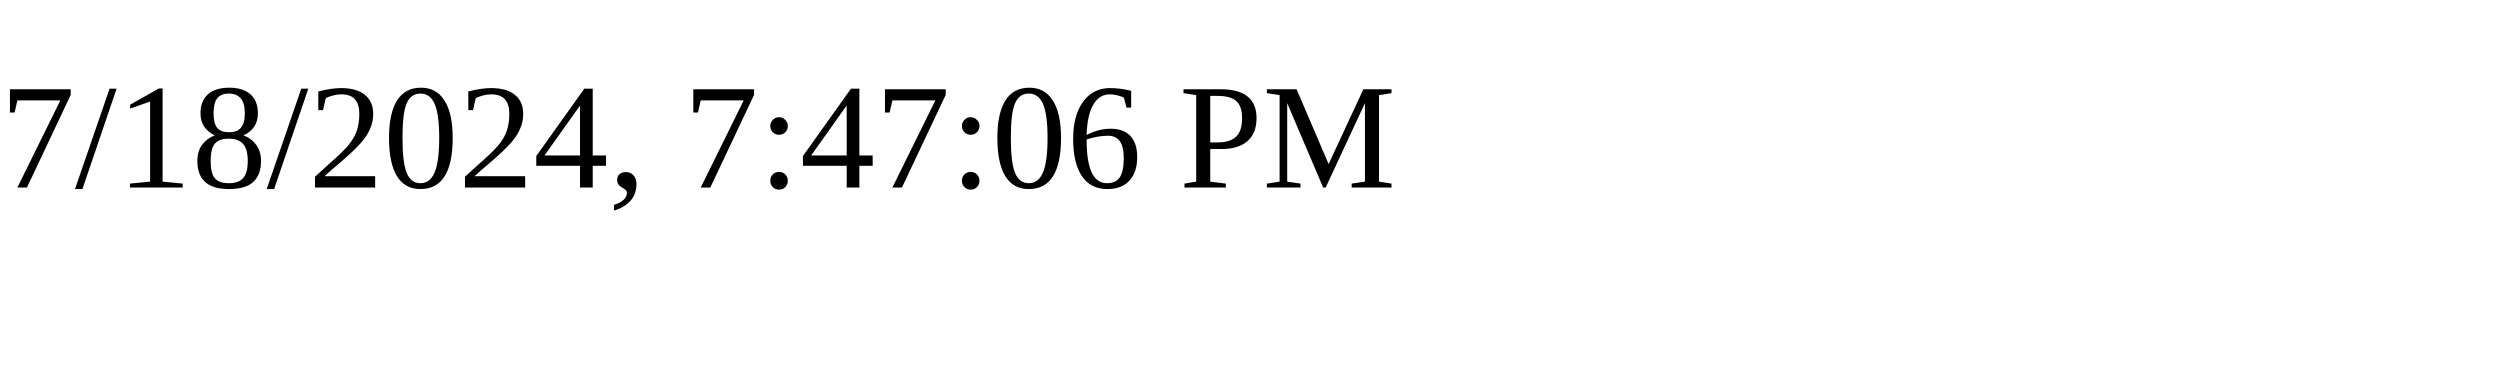
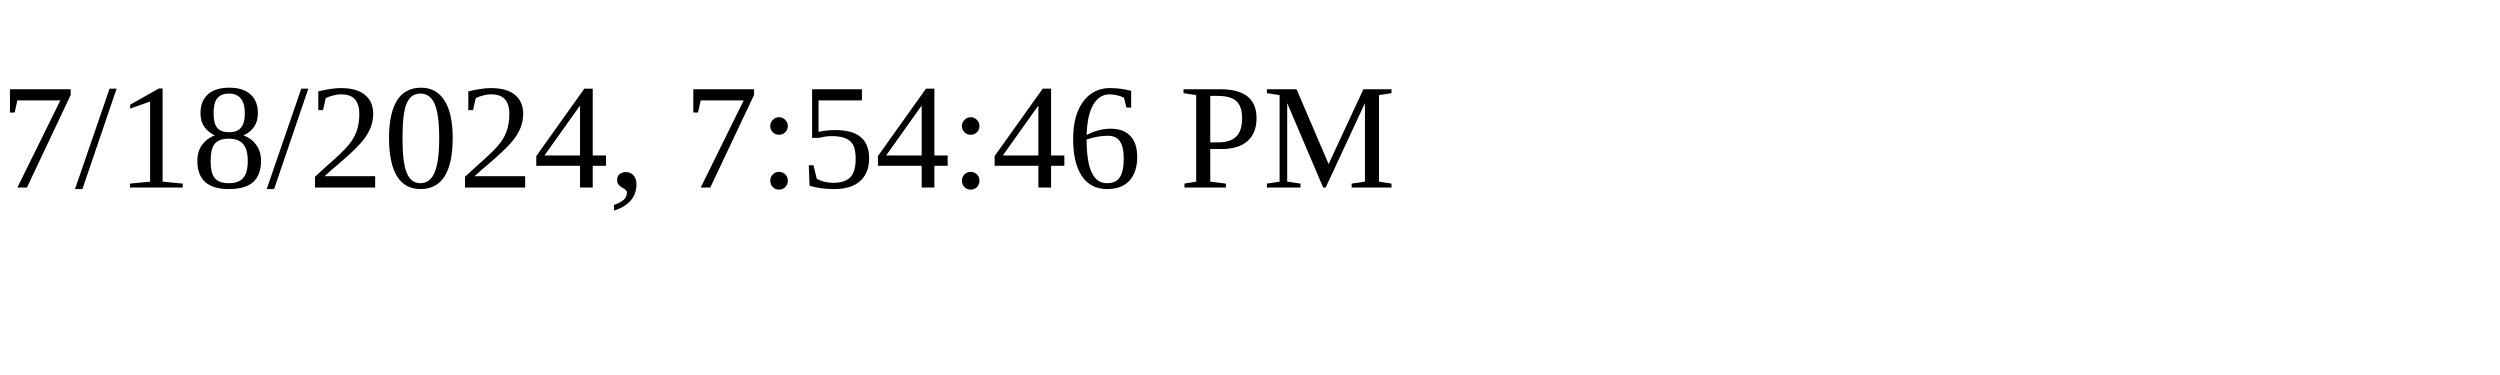
<svg xmlns="http://www.w3.org/2000/svg" height="30" width="200">
-   <text x="0" y="15">7/18/2024, 7:47:06 PM</text>
+   <text x="0" y="15">7/18/2024, 7:54:46 PM</text>
</svg>
